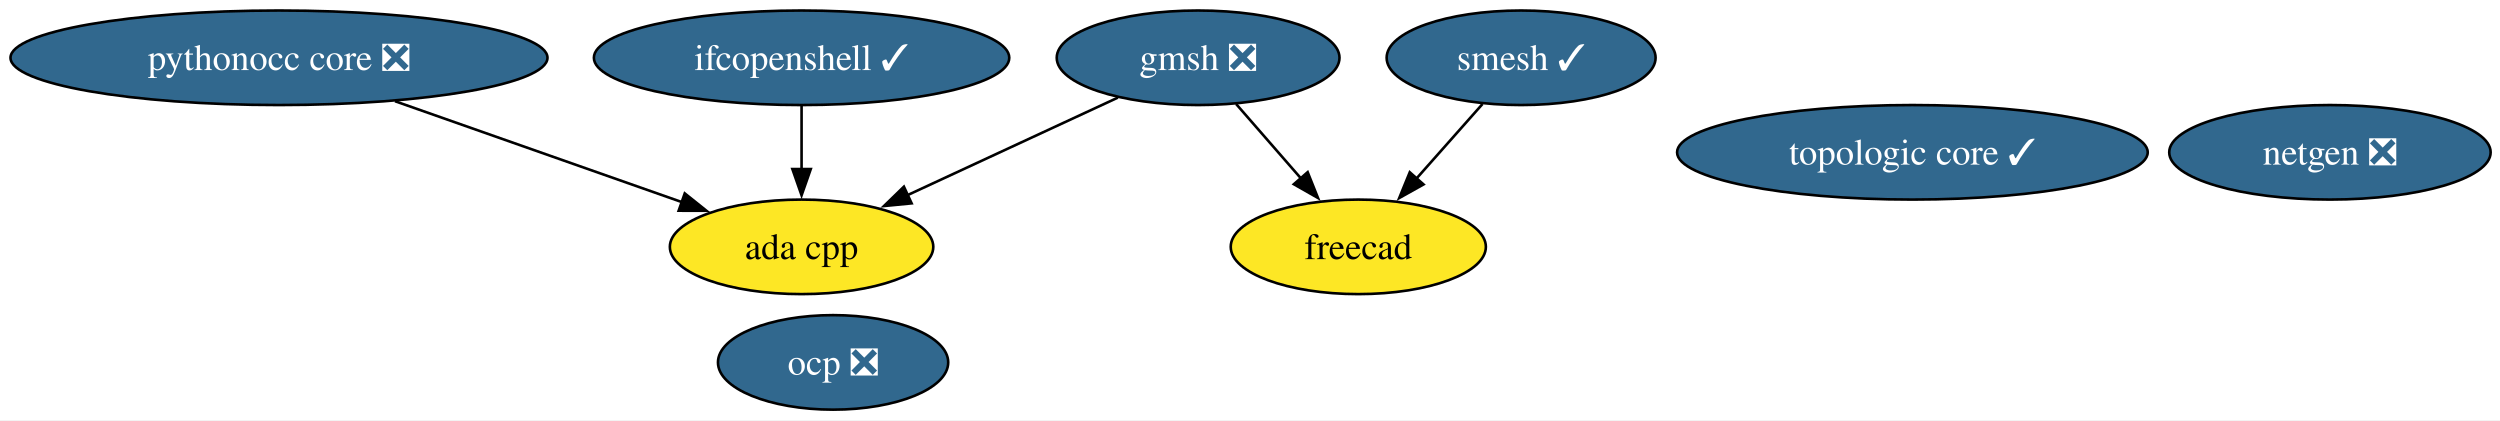
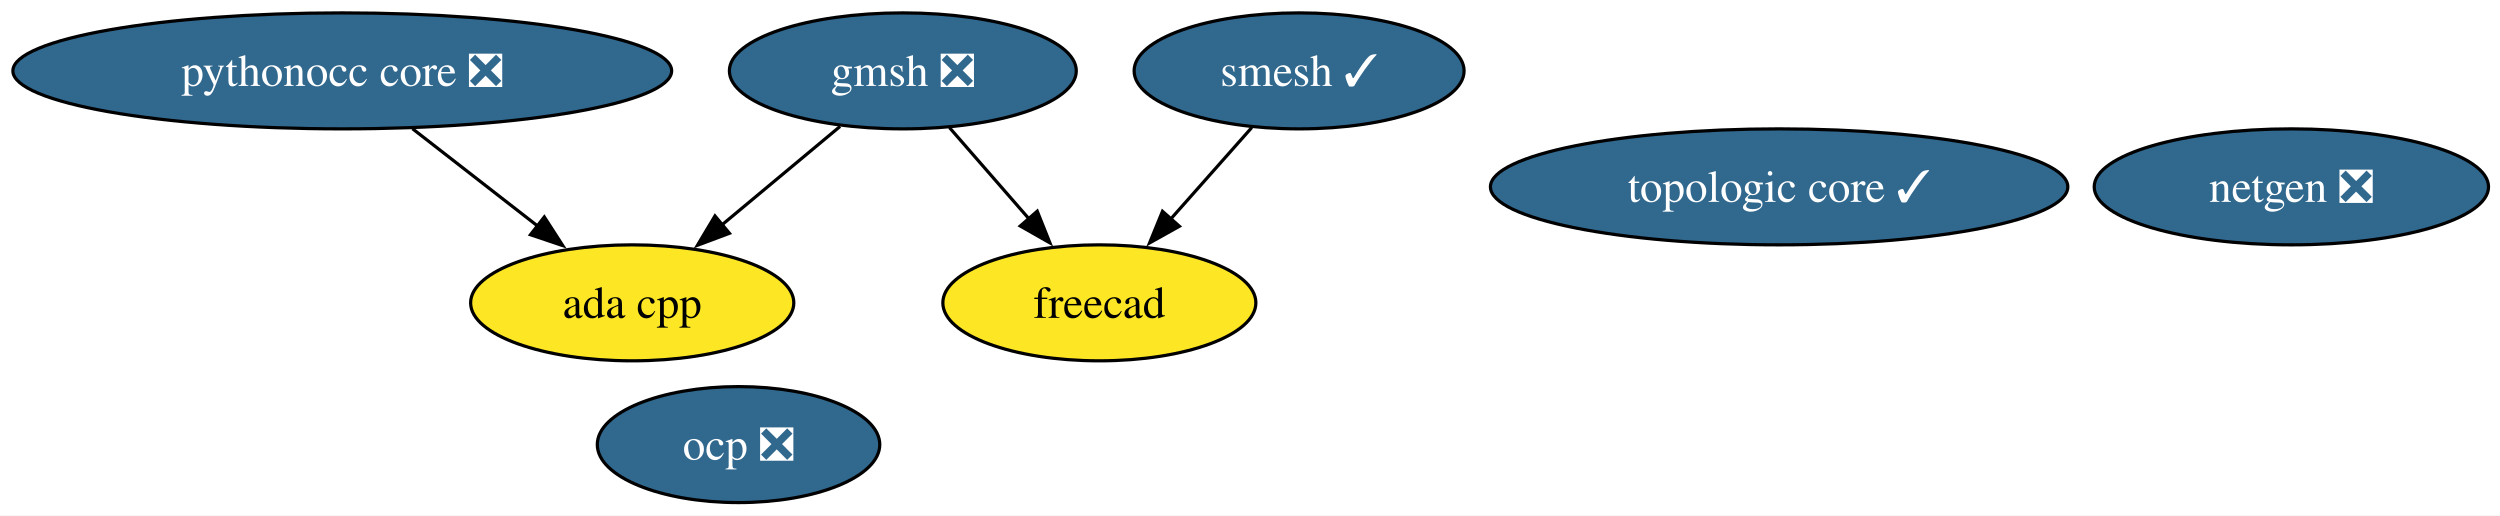
- <svg xmlns="http://www.w3.org/2000/svg" xmlns:xlink="http://www.w3.org/1999/xlink" width="952pt" height="160pt" viewBox="0.00 0.00 952.00 160.00">
+ <svg xmlns="http://www.w3.org/2000/svg" xmlns:xlink="http://www.w3.org/1999/xlink" width="776pt" height="160pt" viewBox="0.00 0.00 776.00 160.00">
  <g id="graph0" class="graph" transform="scale(1 1) rotate(0) translate(4 156)">
-     <polygon fill="white" stroke="none" points="-4,4 -4,-156 948.44,-156 948.44,4 -4,4" />
+     <polygon fill="white" stroke="none" points="-4,4 -4,-156 772.44,-156 772.44,4 -4,4" />
    <g id="node1" class="node">
      <g id="a_node1">
        <a xlink:href="https://github.com/conda-forge/netgen-feedstock/pull/55" xlink:title="netgen ❎">
-           <ellipse fill="#31688e" stroke="black" cx="883.24" cy="-98" rx="61.2" ry="18" />
-           <text xml:space="preserve" text-anchor="middle" x="883.24" y="-93.33" font-family="Times,serif" font-size="14.00" fill="white">netgen ❎</text>
+           <ellipse fill="#31688e" stroke="black" cx="707.24" cy="-98" rx="61.2" ry="18" />
+           <text xml:space="preserve" text-anchor="middle" x="707.24" y="-93.33" font-family="Times,serif" font-size="14.00" fill="white">netgen ❎</text>
        </a>
      </g>
    </g>
    <g id="node2" class="node">
      <g id="a_node2">
        <a xlink:href="https://github.com/conda-forge/smesh-feedstock/pull/105" xlink:title="smesh ✓">
-           <ellipse fill="#31688e" stroke="black" cx="575.24" cy="-134" rx="51.21" ry="18" />
-           <text xml:space="preserve" text-anchor="middle" x="575.24" y="-129.32" font-family="Times,serif" font-size="14.00" fill="white">smesh ✓</text>
+           <ellipse fill="#31688e" stroke="black" cx="399.24" cy="-134" rx="51.21" ry="18" />
+           <text xml:space="preserve" text-anchor="middle" x="399.24" y="-129.32" font-family="Times,serif" font-size="14.00" fill="white">smesh ✓</text>
        </a>
      </g>
    </g>
    <g id="node3" class="node">
      <g id="a_node3">
        <a xlink:href="https://github.com/conda-forge/freecad-feedstock" xlink:title="freecad">
-           <ellipse fill="#fde725" stroke="black" cx="513.24" cy="-62" rx="48.58" ry="18" />
-           <text xml:space="preserve" text-anchor="middle" x="513.24" y="-57.33" font-family="Times,serif" font-size="14.00">freecad</text>
+           <ellipse fill="#fde725" stroke="black" cx="337.24" cy="-62" rx="48.58" ry="18" />
+           <text xml:space="preserve" text-anchor="middle" x="337.24" y="-57.33" font-family="Times,serif" font-size="14.00">freecad</text>
        </a>
      </g>
    </g>
    <g id="edge1" class="edge">
-       <path fill="none" stroke="black" d="M560.55,-116.41C553.06,-107.95 543.79,-97.49 535.45,-88.08" />
-       <polygon fill="black" stroke="black" points="538.08,-85.77 528.83,-80.6 532.84,-90.41 538.08,-85.77" />
+       <path fill="none" stroke="black" d="M384.55,-116.41C377.06,-107.95 367.79,-97.49 359.45,-88.08" />
+       <polygon fill="black" stroke="black" points="362.08,-85.77 352.83,-80.6 356.84,-90.41 362.08,-85.77" />
    </g>
    <g id="node4" class="node">
      <g id="a_node4">
        <a xlink:href="https://github.com/conda-forge/gmsh-feedstock/pull/106" xlink:title="gmsh ❎">
-           <ellipse fill="#31688e" stroke="black" cx="452.24" cy="-134" rx="53.84" ry="18" />
-           <text xml:space="preserve" text-anchor="middle" x="452.24" y="-129.32" font-family="Times,serif" font-size="14.00" fill="white">gmsh ❎</text>
+           <ellipse fill="#31688e" stroke="black" cx="276.24" cy="-134" rx="53.84" ry="18" />
+           <text xml:space="preserve" text-anchor="middle" x="276.24" y="-129.32" font-family="Times,serif" font-size="14.00" fill="white">gmsh ❎</text>
        </a>
      </g>
    </g>
    <g id="edge3" class="edge">
-       <path fill="none" stroke="black" d="M466.7,-116.41C474.07,-107.95 483.18,-97.49 491.39,-88.08" />
-       <polygon fill="black" stroke="black" points="493.96,-90.45 497.89,-80.61 488.69,-85.85 493.96,-90.45" />
+       <path fill="none" stroke="black" d="M290.7,-116.41C298.07,-107.95 307.18,-97.49 315.39,-88.08" />
+       <polygon fill="black" stroke="black" points="317.96,-90.45 321.89,-80.61 312.69,-85.85 317.96,-90.45" />
    </g>
-     <g id="node8" class="node">
-       <g id="a_node8">
+     <g id="node7" class="node">
+       <g id="a_node7">
        <a xlink:href="https://github.com/conda-forge/ada-cpp-feedstock" xlink:title="ada cpp">
-           <ellipse fill="#fde725" stroke="black" cx="301.24" cy="-62" rx="50.16" ry="18" />
-           <text xml:space="preserve" text-anchor="middle" x="301.24" y="-57.33" font-family="Times,serif" font-size="14.00">ada cpp</text>
+           <ellipse fill="#fde725" stroke="black" cx="192.24" cy="-62" rx="50.16" ry="18" />
+           <text xml:space="preserve" text-anchor="middle" x="192.24" y="-57.33" font-family="Times,serif" font-size="14.00">ada cpp</text>
        </a>
      </g>
    </g>
    <g id="edge2" class="edge">
-       <path fill="none" stroke="black" d="M421.68,-118.83C398.61,-108.14 366.73,-93.36 341.57,-81.69" />
-       <polygon fill="black" stroke="black" points="343.15,-78.57 332.61,-77.54 340.21,-84.92 343.15,-78.57" />
+       <path fill="none" stroke="black" d="M256.76,-116.76C245.87,-107.69 232.11,-96.22 220.1,-86.21" />
+       <polygon fill="black" stroke="black" points="222.41,-83.59 212.49,-79.87 217.93,-88.97 222.41,-83.59" />
    </g>
    <g id="node5" class="node">
      <g id="a_node5">
-         <a xlink:href="https://github.com/conda-forge/ifcopenshell-feedstock/pull/75" xlink:title="ifcopenshell ✓">
-           <ellipse fill="#31688e" stroke="black" cx="301.24" cy="-134" rx="79.09" ry="18" />
-           <text xml:space="preserve" text-anchor="middle" x="301.24" y="-129.32" font-family="Times,serif" font-size="14.00" fill="white">ifcopenshell ✓</text>
-         </a>
-       </g>
-     </g>
-     <g id="edge4" class="edge">
-       <path fill="none" stroke="black" d="M301.24,-115.7C301.24,-108.41 301.24,-99.73 301.24,-91.54" />
-       <polygon fill="black" stroke="black" points="304.74,-91.62 301.24,-81.62 297.74,-91.62 304.74,-91.62" />
-     </g>
-     <g id="node6" class="node">
-       <g id="a_node6">
        <a xlink:href="https://github.com/conda-forge/pythonocc-core-feedstock/pull/42" xlink:title="pythonocc core ❎">
          <ellipse fill="#31688e" stroke="black" cx="102.24" cy="-134" rx="102.24" ry="18" />
          <text xml:space="preserve" text-anchor="middle" x="102.24" y="-129.32" font-family="Times,serif" font-size="14.00" fill="white">pythonocc core ❎</text>
        </a>
      </g>
    </g>
-     <g id="edge5" class="edge">
-       <path fill="none" stroke="black" d="M146.41,-117.46C178.91,-106.03 222.98,-90.53 255.79,-78.99" />
-       <polygon fill="black" stroke="black" points="256.75,-82.36 265.02,-75.74 254.43,-75.76 256.75,-82.36" />
+     <g id="edge4" class="edge">
+       <path fill="none" stroke="black" d="M124.03,-116.05C135.75,-106.94 150.36,-95.57 163.06,-85.7" />
+       <polygon fill="black" stroke="black" points="164.95,-88.66 170.69,-79.76 160.65,-83.14 164.95,-88.66" />
    </g>
-     <g id="node7" class="node">
-       <g id="a_node7">
+     <g id="node6" class="node">
+       <g id="a_node6">
        <a xlink:href="https://github.com/conda-forge/ocp-feedstock/pull/68" xlink:title="ocp ❎">
-           <ellipse fill="#31688e" stroke="black" cx="313.24" cy="-18" rx="43.84" ry="18" />
-           <text xml:space="preserve" text-anchor="middle" x="313.24" y="-13.32" font-family="Times,serif" font-size="14.00" fill="white">ocp ❎</text>
+           <ellipse fill="#31688e" stroke="black" cx="225.24" cy="-18" rx="43.84" ry="18" />
+           <text xml:space="preserve" text-anchor="middle" x="225.24" y="-13.32" font-family="Times,serif" font-size="14.00" fill="white">ocp ❎</text>
        </a>
      </g>
    </g>
-     <g id="node9" class="node">
-       <g id="a_node9">
+     <g id="node8" class="node">
+       <g id="a_node8">
        <a xlink:href="https://github.com/conda-forge/topologic-core-feedstock/pull/7" xlink:title="topologic core ✓">
-           <ellipse fill="#31688e" stroke="black" cx="724.24" cy="-98" rx="89.61" ry="18" />
-           <text xml:space="preserve" text-anchor="middle" x="724.24" y="-93.33" font-family="Times,serif" font-size="14.00" fill="white">topologic core ✓</text>
+           <ellipse fill="#31688e" stroke="black" cx="548.24" cy="-98" rx="89.61" ry="18" />
+           <text xml:space="preserve" text-anchor="middle" x="548.24" y="-93.33" font-family="Times,serif" font-size="14.00" fill="white">topologic core ✓</text>
        </a>
      </g>
    </g>
  </g>
</svg>
